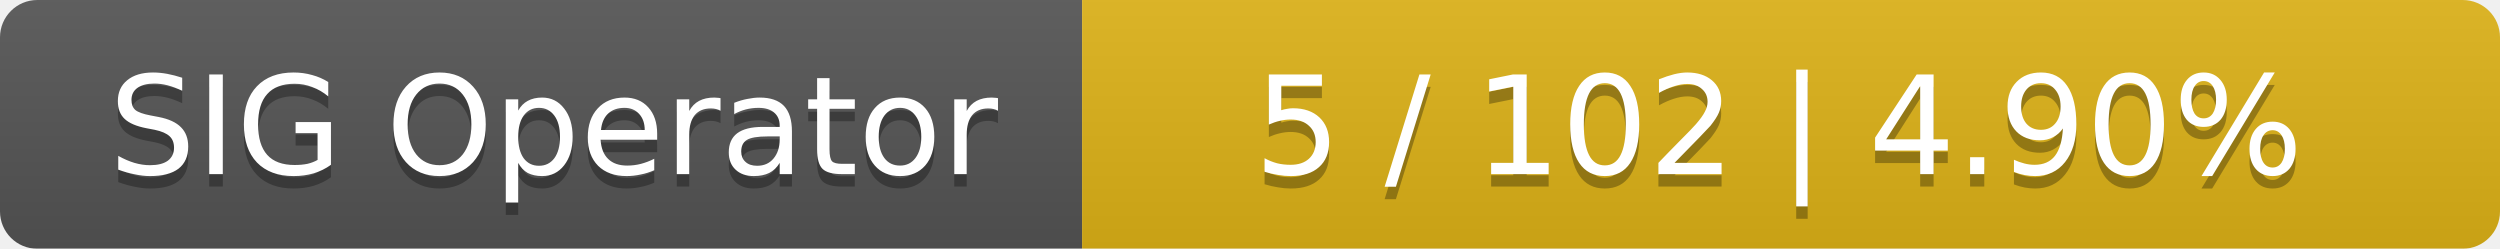
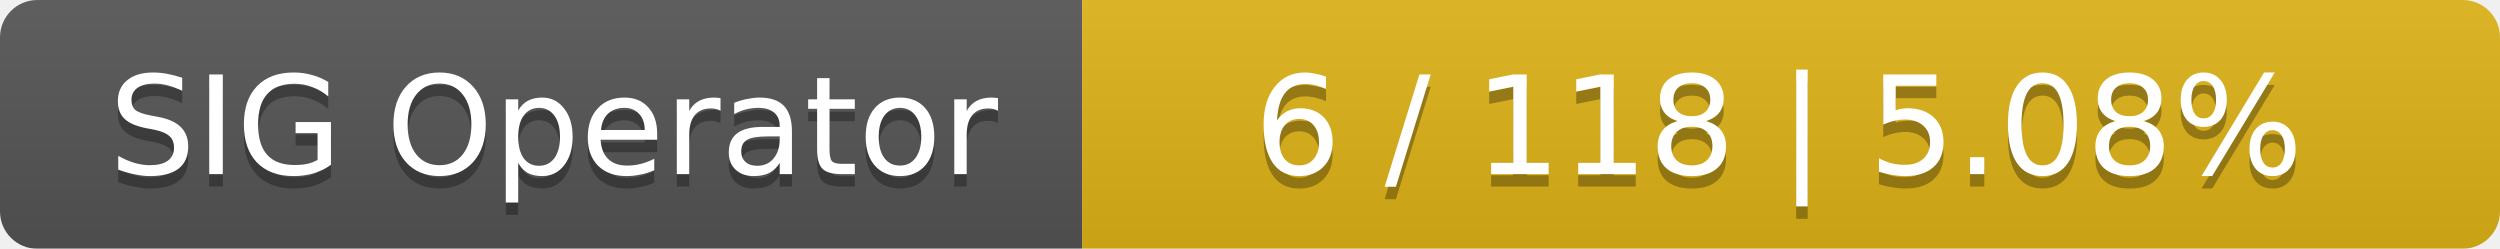
<svg xmlns="http://www.w3.org/2000/svg" width="201" height="20">
  <linearGradient id="smooth" x2="0" y2="100%">
    <stop offset="0" stop-color="#bbb" stop-opacity=".1" />
    <stop offset="1" stop-opacity=".1" />
  </linearGradient>
  <mask id="round">
    <rect width="201" height="20" rx="3" fill="#fff" />
  </mask>
  <g mask="url(#round)">
    <rect width="87" height="20" fill="#555" />
    <rect x="87" width="114" height="20" fill="#dfb317" />
    <rect width="201" height="20" fill="url(#smooth)" />
  </g>
  <g fill="#fff" text-anchor="middle" font-family="DejaVu Sans,Verdana,Geneva,sans-serif" font-size="11">
    <text x="44.5" y="15" fill="#010101" fill-opacity=".3">SIG Operator</text>
    <text x="44.5" y="14">SIG Operator</text>
-     <text x="143" y="15" fill="#010101" fill-opacity=".3">5 / 102    |    4.90%</text>
-     <text x="143" y="14">5 / 102    |    4.90%</text>
+     <text x="143" y="15" fill="#010101" fill-opacity=".3">6 / 118    |    5.08%</text>
+     <text x="143" y="14">6 / 118    |    5.08%</text>
  </g>
</svg>
